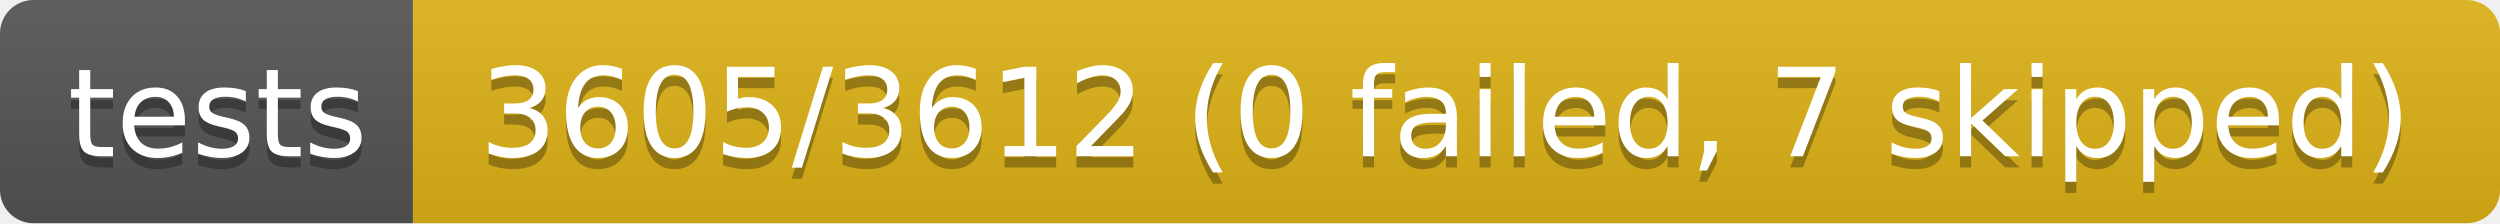
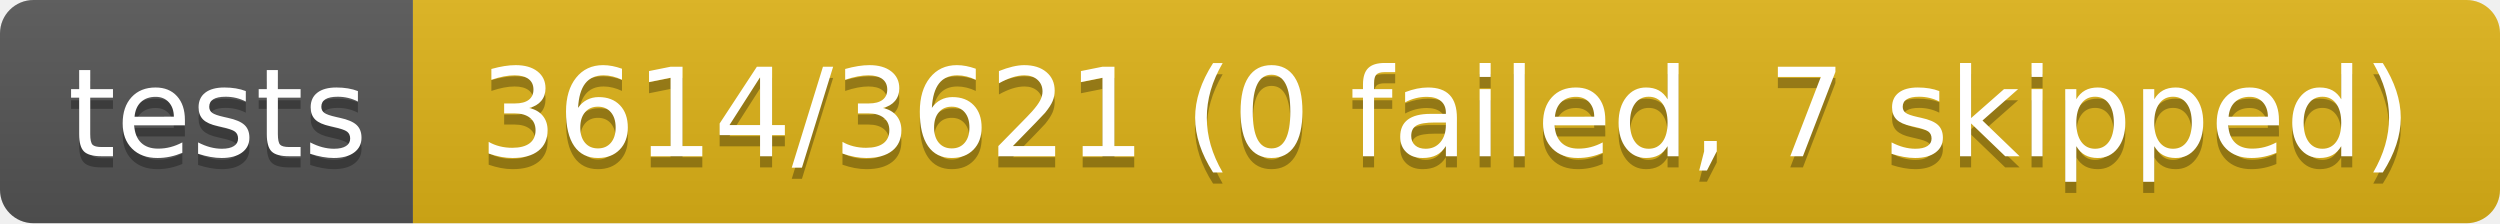
- <svg xmlns="http://www.w3.org/2000/svg" width="224" height="20" role="img" aria-label="tests: 3605/3612 (0 failed, 7 skipped)">
+ <svg xmlns="http://www.w3.org/2000/svg" width="224" height="20" role="img" aria-label="tests: 3614/3621 (0 failed, 7 skipped)">
  <linearGradient id="s" x2="0" y2="100%">
    <stop offset="0" stop-color="#bbb" stop-opacity=".1" />
    <stop offset="1" stop-opacity=".1" />
  </linearGradient>
  <clipPath id="r">
    <rect width="224" height="20" rx="3" fill="#fff" />
  </clipPath>
  <g clip-path="url(#r)">
    <rect width="37" height="20" fill="#555" />
    <rect x="37" width="187" height="20" fill="#dfb317" />
    <rect width="224" height="20" fill="url(#s)" />
  </g>
  <g fill="#fff" text-anchor="middle" font-family="Verdana,Geneva,DejaVu Sans,sans-serif" text-rendering="geometricPrecision" font-size="110">
    <text aria-hidden="true" x="195" y="150" fill="#010101" fill-opacity=".3" transform="scale(.1)" textLength="270">tests</text>
    <text x="195" y="140" transform="scale(.1)" fill="#fff" textLength="270">tests</text>
-     <text aria-hidden="true" x="1295" y="150" fill="#010101" fill-opacity=".3" transform="scale(.1)" textLength="1770">3605/3612 (0 failed, 7 skipped)</text>
-     <text x="1295" y="140" transform="scale(.1)" fill="#fff" textLength="1770">3605/3612 (0 failed, 7 skipped)</text>
+     <text aria-hidden="true" x="1295" y="150" fill="#010101" fill-opacity=".3" transform="scale(.1)" textLength="1770">3614/3621 (0 failed, 7 skipped)</text>
+     <text x="1295" y="140" transform="scale(.1)" fill="#fff" textLength="1770">3614/3621 (0 failed, 7 skipped)</text>
  </g>
</svg>
